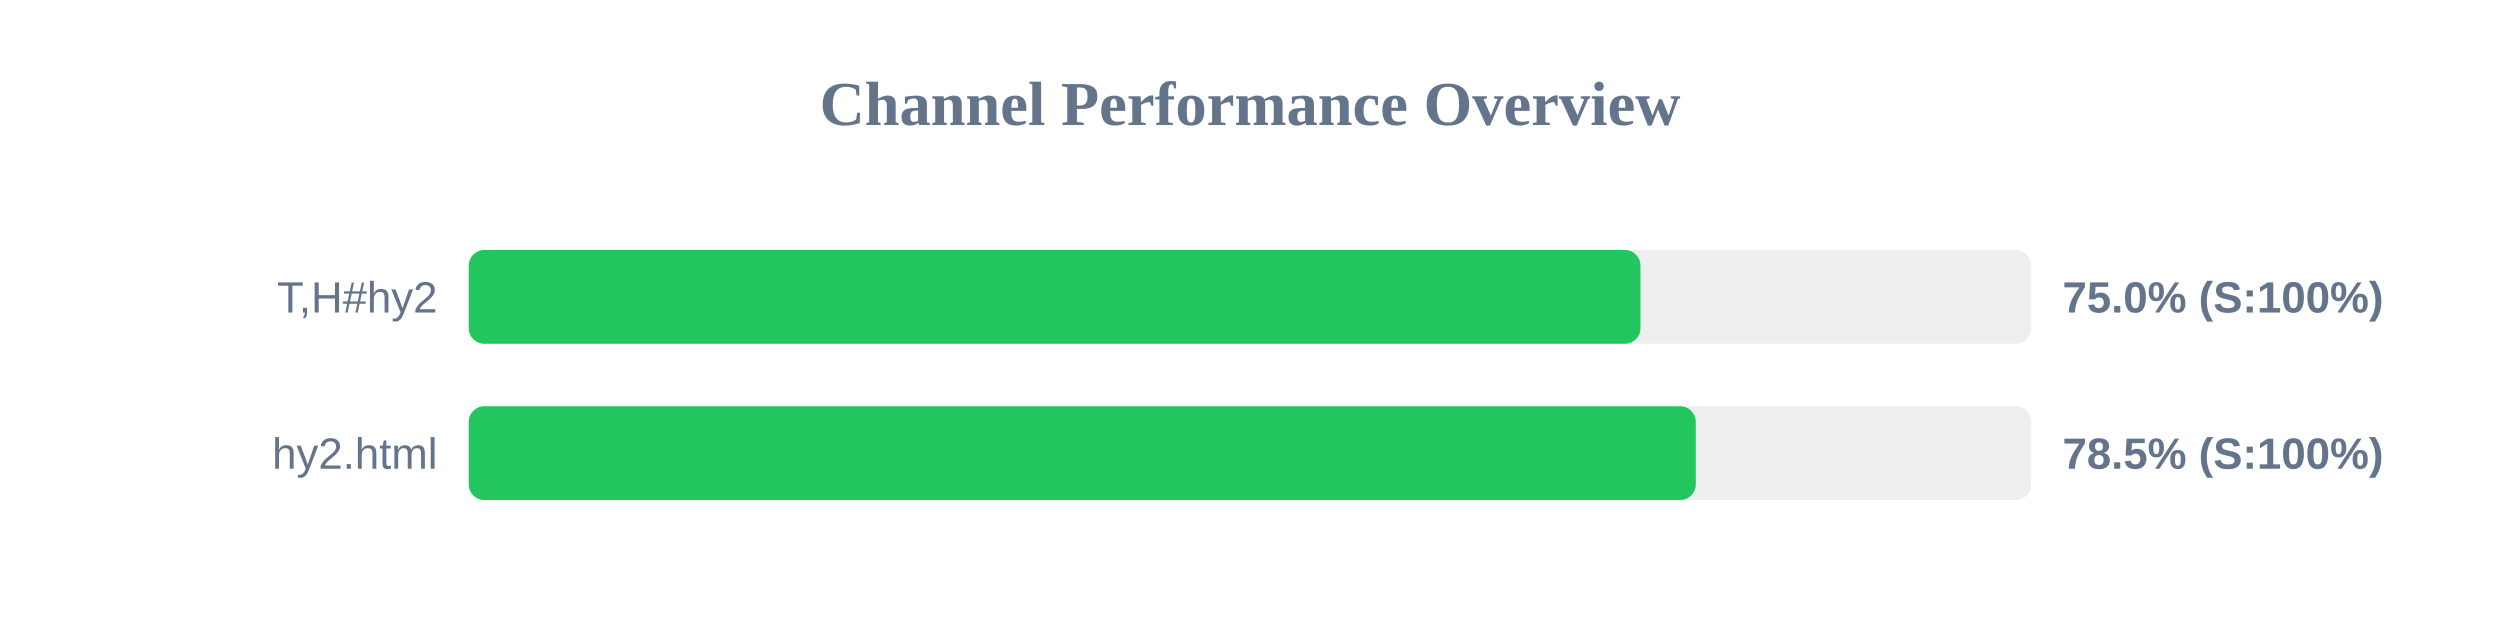
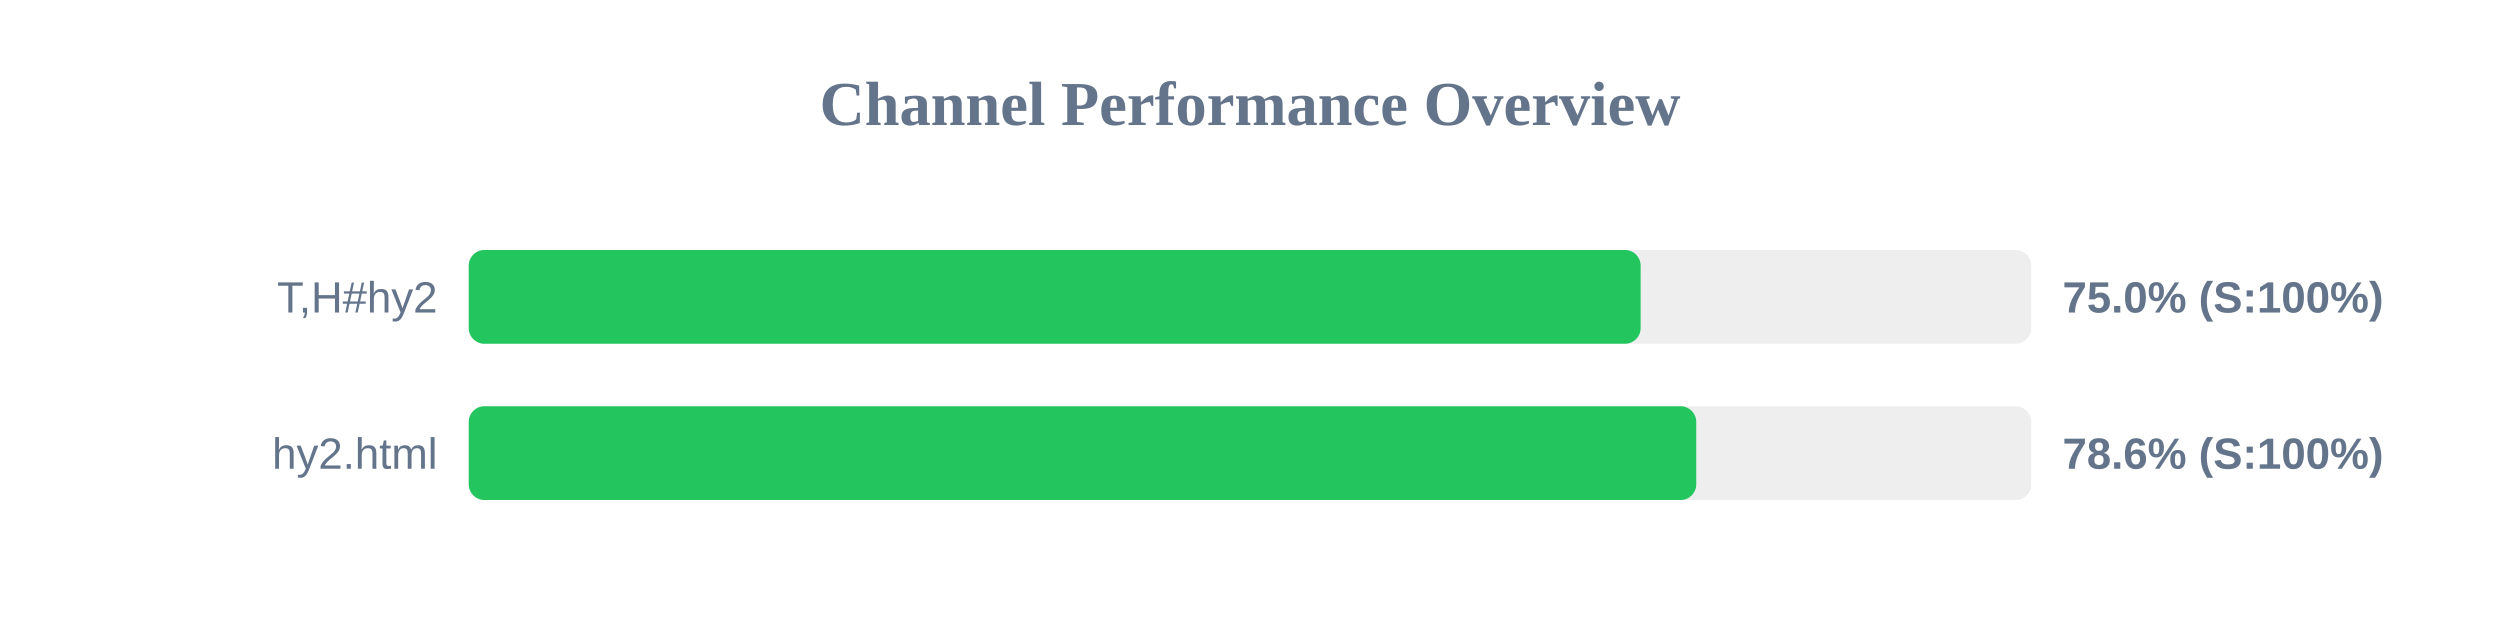
<svg xmlns="http://www.w3.org/2000/svg" width="800" height="200" version="1.1">
  <style>
        .row { font: 14px Arial; fill: #64748b; }
        .score { font: bold 14px Arial; fill: #64748b; }
    </style>
  <text x="400" y="40" text-anchor="middle" font-size="20px" font-weight="bold" fill="#64748b">Channel Performance Overview</text>
  <rect x="150" y="80" width="500" height="30" fill="#eee" rx="5" />
-   <rect x="150" y="80" width="374.95" height="30" fill="#22c55e" rx="5" />
+   <rect x="150" y="80" width="375.0" height="30" fill="#22c55e" rx="5" />
  <text x="140" y="100" text-anchor="end" class="row">T,H#hy2</text>
  <text x="660" y="100" text-anchor="start" class="score">75.0% (S:100%)</text>
  <rect x="150" y="130" width="500" height="30" fill="#eee" rx="5" />
-   <rect x="150" y="130" width="392.65" height="30" fill="#22c55e" rx="5" />
+   <rect x="150" y="130" width="392.8" height="30" fill="#22c55e" rx="5" />
  <text x="140" y="150" text-anchor="end" class="row">hy2.html</text>
-   <text x="660" y="150" text-anchor="start" class="score">78.5% (S:100%)</text>
+   <text x="660" y="150" text-anchor="start" class="score">78.6% (S:100%)</text>
</svg>
